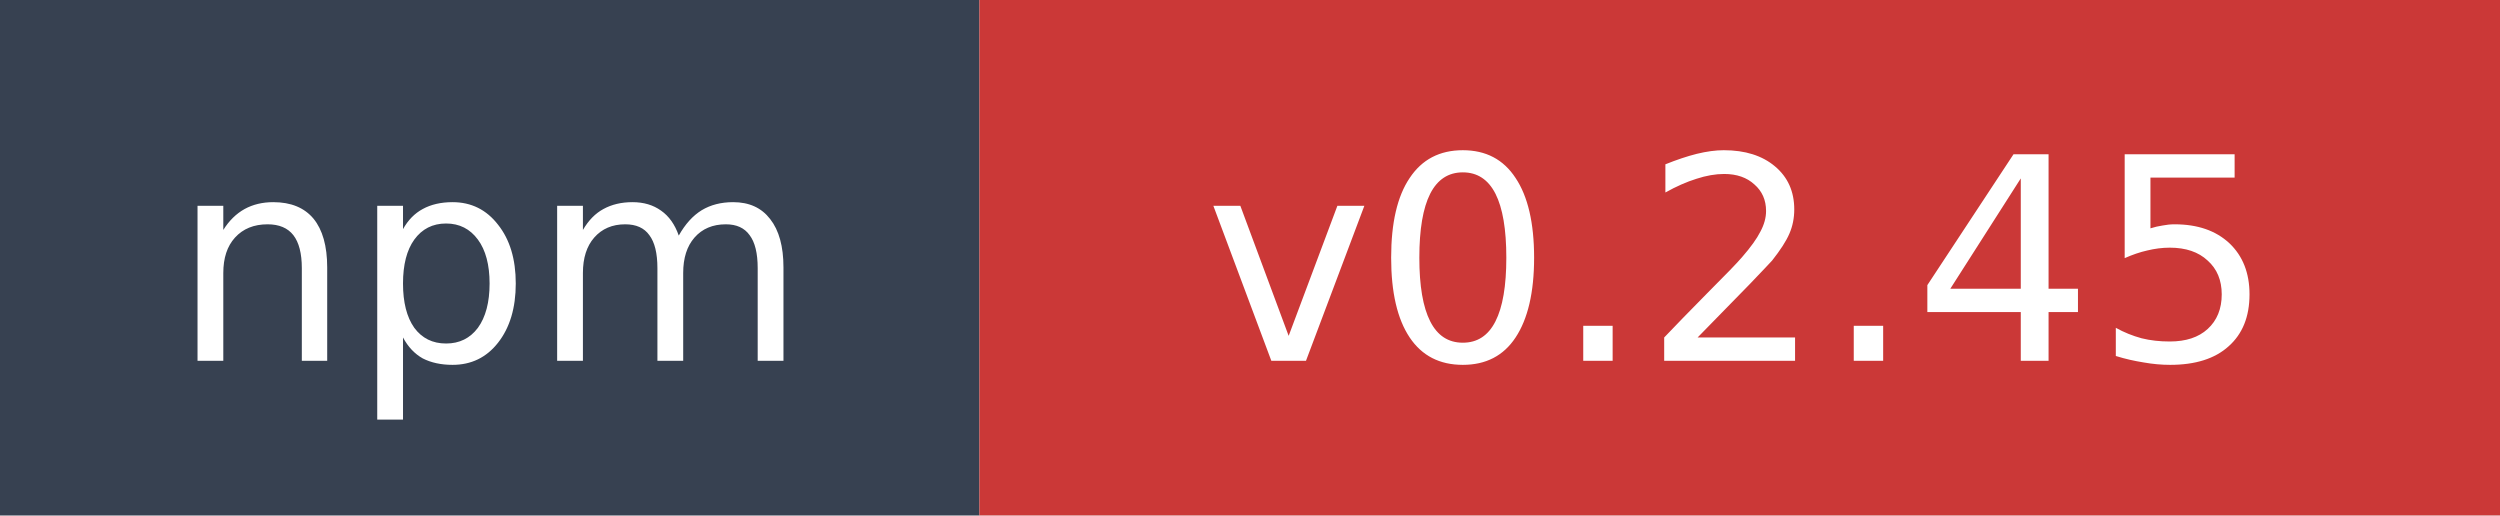
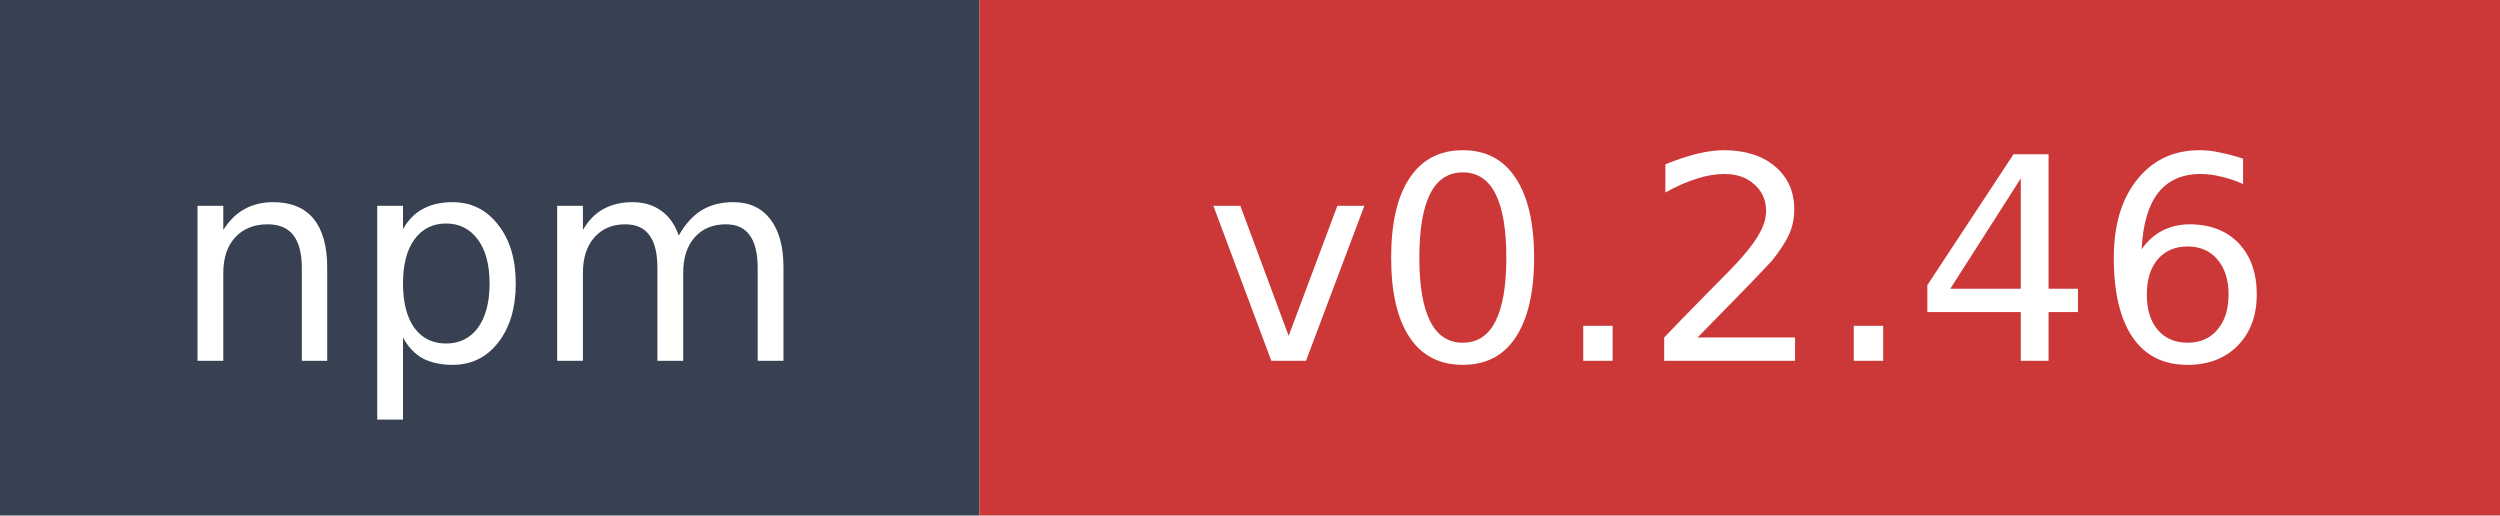
- <svg xmlns="http://www.w3.org/2000/svg" width="97" height="20" role="img" aria-label="npm: v0.2.45">
+ <svg xmlns="http://www.w3.org/2000/svg" width="97" height="20" role="img" aria-label="npm: v0.2.46">
  <rect width="38" height="20" fill="#374151" />
  <rect x="38" width="59" height="20" fill="#cb3837" />
  <text x="19" y="14" fill="#ffffff" font-family="Verdana,Geneva,DejaVu Sans,sans-serif" font-size="11" text-anchor="middle">npm</text>
-   <text x="67.5" y="14" fill="#ffffff" font-family="Verdana,Geneva,DejaVu Sans,sans-serif" font-size="11" text-anchor="middle">v0.2.45</text>
+   <text x="67.5" y="14" fill="#ffffff" font-family="Verdana,Geneva,DejaVu Sans,sans-serif" font-size="11" text-anchor="middle">v0.2.46</text>
</svg>
